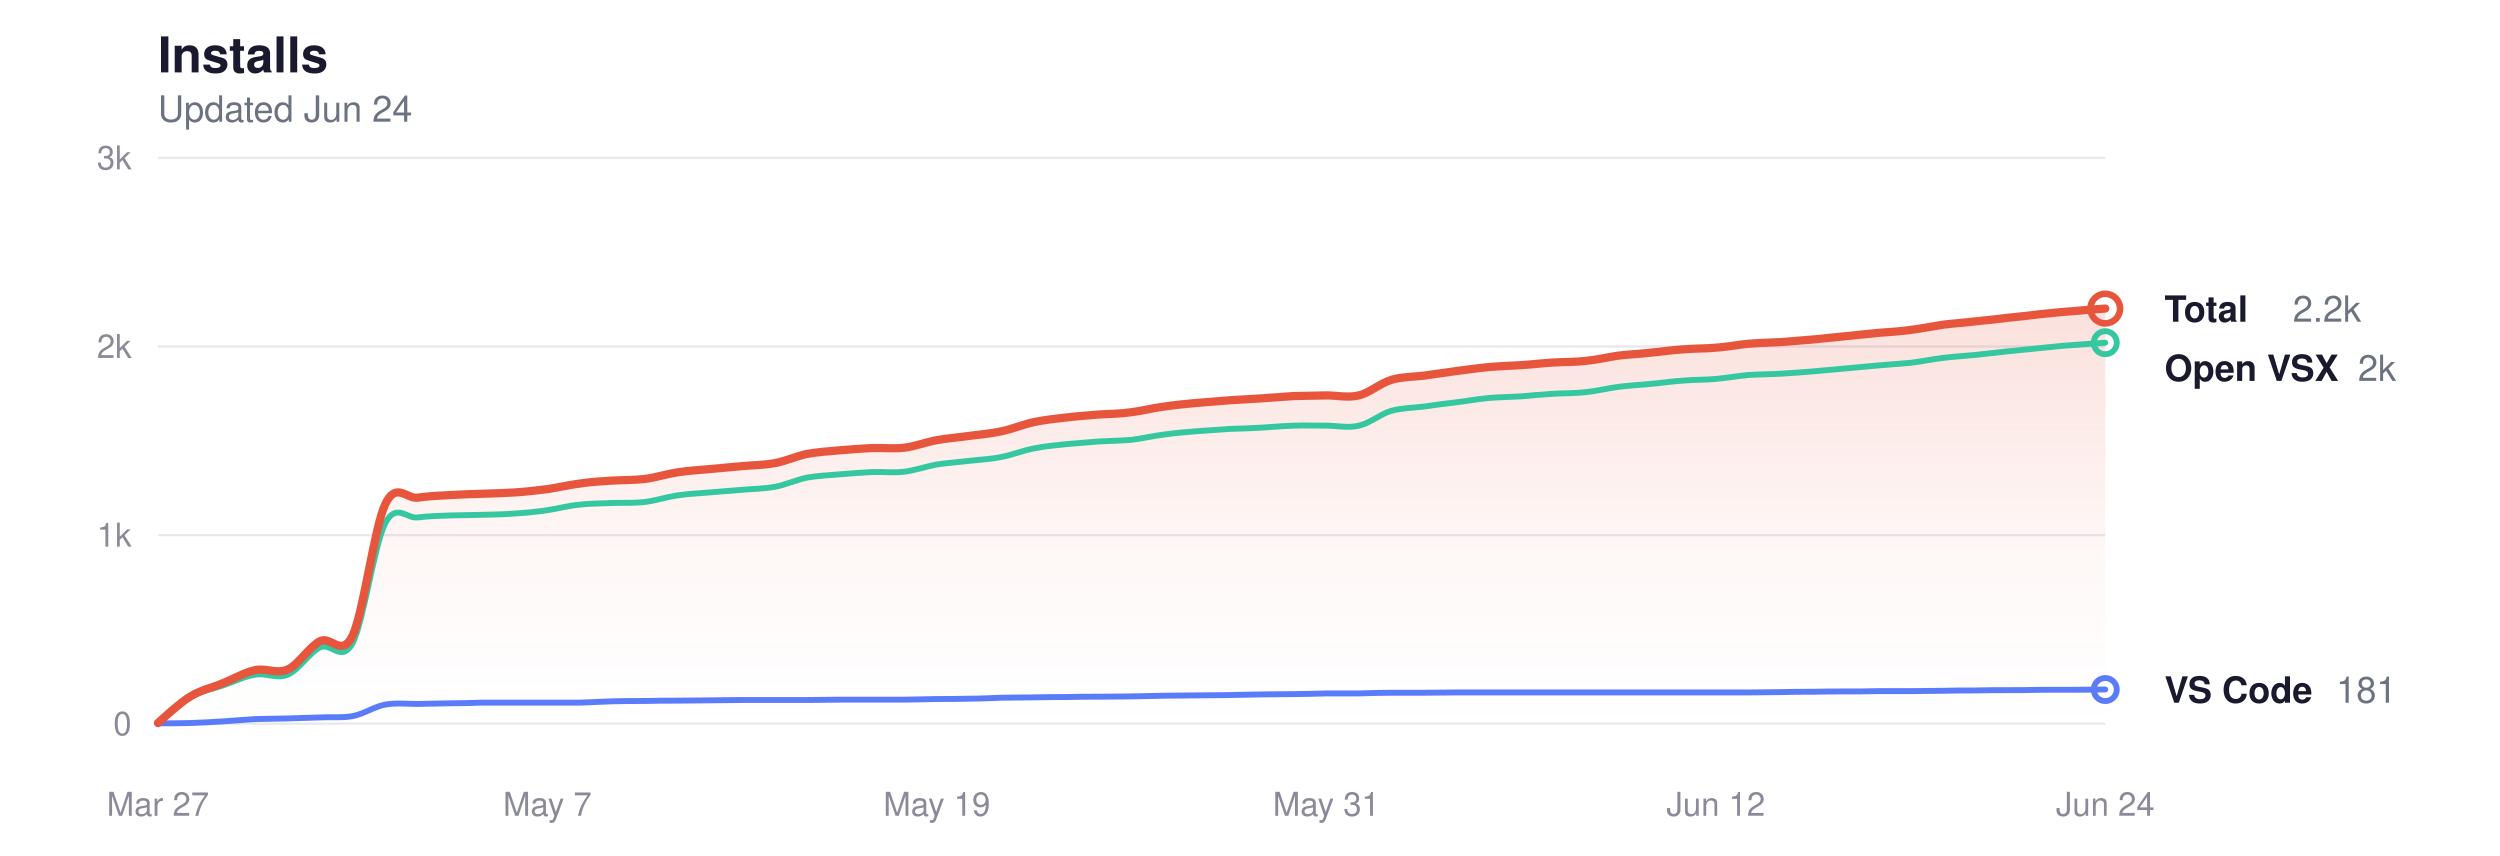
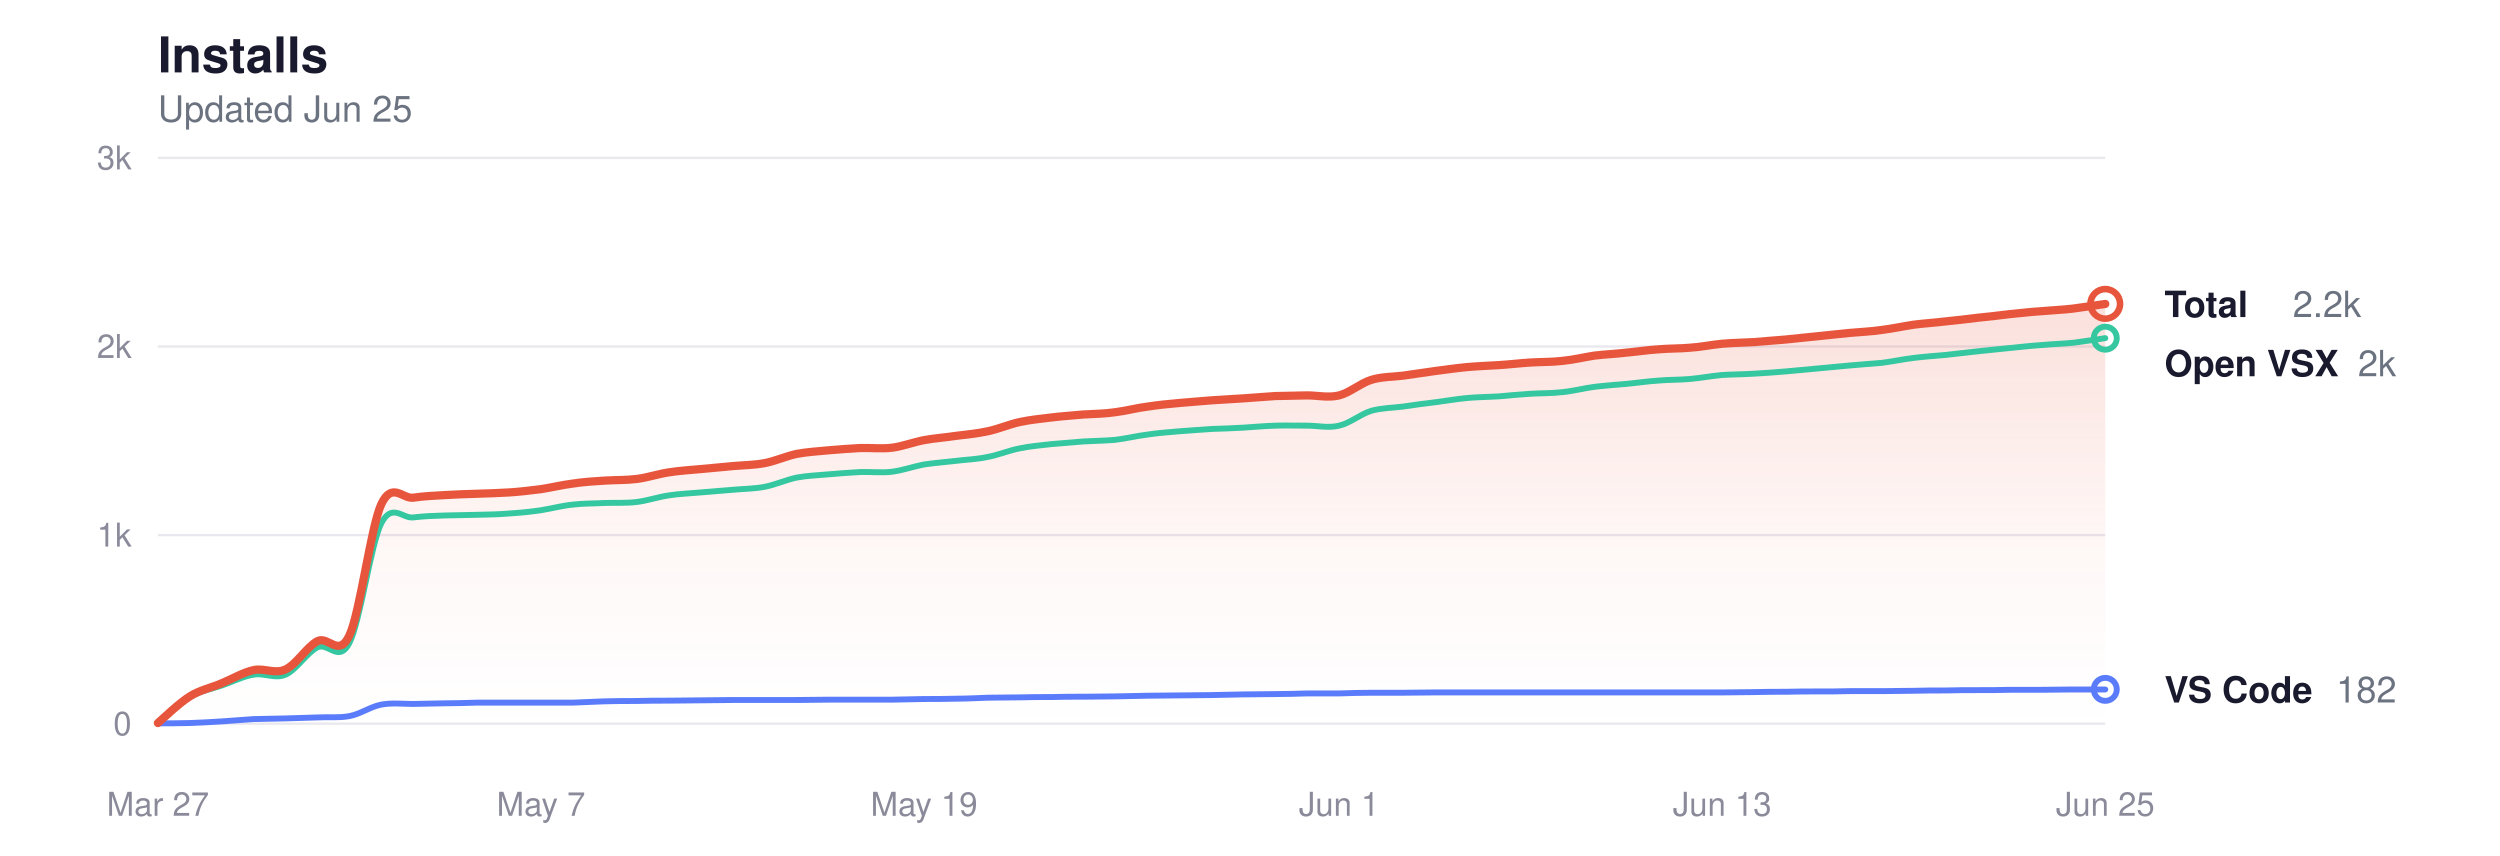
<svg xmlns="http://www.w3.org/2000/svg" viewBox="0 0 760 260" width="760" height="260" role="img" aria-label="Glassy install history">
  <style>
  svg { color-scheme: light dark; }
  .title      { fill: #1a1a2e; font-size: 15px; font-weight: 600; }
  .subtitle   { fill: #6b7280; font-size: 11px; font-weight: 400; }
  .grid       { stroke: #e8e8ee; }
  .axis-label { fill: #8a8a9a; font-size: 10px; }
  .line-total   { stroke: #e8553d; }
  .line-vscode  { stroke: #5b7cfa; }
  .line-openvsx { stroke: #34c7a0; }
  .dot-total   { fill: transparent; stroke: #e8553d; }
  .dot-vscode  { fill: transparent; stroke: #5b7cfa; }
  .dot-openvsx { fill: transparent; stroke: #34c7a0; }
  .end-label       { fill: #1a1a2e; font-size: 11px; font-weight: 600; }
  .end-value       { fill: #6b7280; font-size: 11px; font-weight: 400; }
  .area-total-top    { stop-color: #e8553d; }
  .area-total-bottom { stop-color: #e8553d; }

  @media (prefers-color-scheme: dark) {
    .title      { fill: #e2e2e8; }
    .subtitle   { fill: #8b949e; }
    .grid       { stroke: #2d2d3d; }
    .axis-label { fill: #6e7681; }
    .line-total   { stroke: #ff9b85; }
    .line-vscode  { stroke: #8da4ff; }
    .line-openvsx { stroke: #5eead4; }
    .dot-total   { stroke: #ff9b85; }
    .dot-vscode  { stroke: #8da4ff; }
    .dot-openvsx { stroke: #5eead4; }
    .end-label       { fill: #e2e2e8; }
    .end-value       { fill: #8b949e; }
    .area-total-top    { stop-color: #ff9b85; }
    .area-total-bottom { stop-color: #ff9b85; }
  }
</style>
  <defs>
    <linearGradient id="areaGrad" x1="0" y1="0" x2="0" y2="1">
      <stop offset="0%" class="area-total-top" stop-opacity="0.18" />
      <stop offset="60%" class="area-total-bottom" stop-opacity="0.04" />
      <stop offset="100%" class="area-total-bottom" stop-opacity="0" />
    </linearGradient>
  </defs>
  <text x="48" y="22" class="title" font-family="-apple-system, BlinkMacSystemFont, 'Segoe UI', Helvetica, sans-serif">Installs</text>
-   <text x="48" y="37" class="subtitle" font-family="-apple-system, BlinkMacSystemFont, 'Segoe UI', Helvetica, sans-serif">Updated Jun 24</text>
+   <text x="48" y="37" class="subtitle" font-family="-apple-system, BlinkMacSystemFont, 'Segoe UI', Helvetica, sans-serif">Updated Jun 25</text>
  <line x1="48" y1="220" x2="640" y2="220" class="grid" stroke-width="0.7" />
  <text x="40" y="223.5" class="axis-label" text-anchor="end" font-family="-apple-system, BlinkMacSystemFont, 'Segoe UI', Helvetica, sans-serif">0</text>
  <line x1="48" y1="162.667" x2="640" y2="162.667" class="grid" stroke-width="0.7" />
  <text x="40" y="166.167" class="axis-label" text-anchor="end" font-family="-apple-system, BlinkMacSystemFont, 'Segoe UI', Helvetica, sans-serif">1k</text>
  <line x1="48" y1="105.333" x2="640" y2="105.333" class="grid" stroke-width="0.7" />
  <text x="40" y="108.833" class="axis-label" text-anchor="end" font-family="-apple-system, BlinkMacSystemFont, 'Segoe UI', Helvetica, sans-serif">2k</text>
  <line x1="48" y1="48" x2="640" y2="48" class="grid" stroke-width="0.7" />
  <text x="40" y="51.5" class="axis-label" text-anchor="end" font-family="-apple-system, BlinkMacSystemFont, 'Segoe UI', Helvetica, sans-serif">3k</text>
  <text x="48" y="248" class="axis-label" text-anchor="middle" font-family="-apple-system, BlinkMacSystemFont, 'Segoe UI', Helvetica, sans-serif">Mar 27</text>
-   <text x="166.4" y="248" class="axis-label" text-anchor="middle" font-family="-apple-system, BlinkMacSystemFont, 'Segoe UI', Helvetica, sans-serif">May 7</text>
-   <text x="284.8" y="248" class="axis-label" text-anchor="middle" font-family="-apple-system, BlinkMacSystemFont, 'Segoe UI', Helvetica, sans-serif">May 19</text>
-   <text x="403.2" y="248" class="axis-label" text-anchor="middle" font-family="-apple-system, BlinkMacSystemFont, 'Segoe UI', Helvetica, sans-serif">May 31</text>
-   <text x="521.6" y="248" class="axis-label" text-anchor="middle" font-family="-apple-system, BlinkMacSystemFont, 'Segoe UI', Helvetica, sans-serif">Jun 12</text>
-   <text x="640" y="248" class="axis-label" text-anchor="middle" font-family="-apple-system, BlinkMacSystemFont, 'Segoe UI', Helvetica, sans-serif">Jun 24</text>
-   <path d="M48.0,219.8 C49.6,218.4 54.6,213.7 57.9,211.7 C61.2,209.7 64.4,209.1 67.7,207.7 C71.0,206.4 74.3,204.4 77.6,203.7 C80.9,203.0 84.2,205.0 87.5,203.5 C90.8,202.0 94.0,196.6 97.3,194.9 C100.6,193.2 103.9,200.1 107.2,193.2 C110.5,186.2 113.8,160.3 117.1,153.3 C120.4,146.3 123.6,151.7 126.9,151.3 C130.2,150.8 133.5,150.7 136.8,150.5 C140.1,150.3 143.4,150.2 146.7,150.1 C150.0,150.0 153.2,149.9 156.5,149.7 C159.8,149.5 163.1,149.1 166.4,148.7 C169.7,148.2 173.0,147.4 176.3,147.0 C179.6,146.5 182.8,146.3 186.1,146.1 C189.4,145.9 192.7,146.0 196.0,145.6 C199.3,145.2 202.6,144.1 205.9,143.6 C209.2,143.1 212.4,142.9 215.7,142.6 C219.0,142.3 222.3,142.0 225.6,141.7 C228.9,141.4 232.2,141.4 235.5,140.8 C238.8,140.2 242.0,138.7 245.3,138.0 C248.6,137.4 251.9,137.2 255.2,136.9 C258.5,136.6 261.8,136.4 265.1,136.2 C268.4,136.1 271.6,136.5 274.9,136.1 C278.2,135.7 281.5,134.4 284.8,133.8 C288.1,133.2 291.4,133.0 294.7,132.5 C298.0,132.1 301.2,131.8 304.5,131.1 C307.8,130.4 311.1,129.0 314.4,128.3 C317.7,127.6 321.0,127.3 324.3,126.9 C327.6,126.5 330.8,126.3 334.1,126.0 C337.4,125.8 340.7,125.8 344.0,125.3 C347.3,124.9 350.6,124.0 353.9,123.6 C357.2,123.1 360.4,122.8 363.7,122.5 C367.0,122.2 370.3,122.0 373.6,121.7 C376.9,121.5 380.2,121.3 383.5,121.1 C386.8,120.9 390.0,120.6 393.3,120.4 C396.6,120.3 399.9,120.3 403.2,120.2 C406.5,120.2 409.8,121.0 413.1,120.2 C416.4,119.4 419.6,116.5 422.9,115.5 C426.2,114.5 429.5,114.6 432.8,114.2 C436.1,113.7 439.4,113.3 442.7,112.8 C446.0,112.4 449.2,111.9 452.5,111.6 C455.8,111.3 459.1,111.2 462.4,111.0 C465.7,110.8 469.0,110.4 472.3,110.2 C475.6,110.0 478.8,110.1 482.1,109.7 C485.4,109.4 488.7,108.6 492.0,108.1 C495.3,107.7 498.6,107.6 501.9,107.2 C505.2,106.9 508.4,106.4 511.7,106.2 C515.0,105.9 518.3,106.0 521.6,105.7 C524.9,105.5 528.2,104.8 531.5,104.5 C534.8,104.2 538.0,104.2 541.3,104.0 C544.6,103.7 547.9,103.5 551.2,103.2 C554.5,102.9 557.8,102.5 561.1,102.2 C564.4,101.9 567.6,101.5 570.9,101.2 C574.2,100.9 577.5,100.8 580.8,100.3 C584.1,99.9 587.4,99.2 590.7,98.7 C594.0,98.3 597.2,98.1 600.5,97.7 C603.8,97.4 607.1,97.0 610.4,96.6 C613.7,96.3 617.0,95.9 620.3,95.5 C623.6,95.2 626.8,94.8 630.1,94.6 C633.4,94.3 638.4,93.9 640.0,93.8 L640.0,220.0 L48.0,220.0 Z" fill="url(#areaGrad)" />
-   <path d="M48.0,219.8 C49.6,218.5 54.6,213.8 57.9,211.9 C61.2,210.0 64.4,209.5 67.7,208.4 C71.0,207.3 74.3,205.6 77.6,205.1 C80.9,204.5 84.2,206.5 87.5,205.1 C90.8,203.7 94.0,198.4 97.3,196.8 C100.6,195.2 103.9,201.7 107.2,195.5 C110.5,189.2 113.8,165.5 117.1,159.1 C120.4,152.7 123.6,157.7 126.9,157.3 C130.2,156.9 133.5,156.8 136.8,156.7 C140.1,156.6 143.4,156.6 146.7,156.5 C150.0,156.4 153.2,156.4 156.5,156.1 C159.8,155.9 163.1,155.6 166.4,155.1 C169.7,154.6 173.0,153.7 176.3,153.4 C179.6,153.0 182.8,153.1 186.1,152.9 C189.4,152.8 192.7,153.0 196.0,152.6 C199.3,152.2 202.6,151.1 205.9,150.6 C209.2,150.1 212.4,150.0 215.7,149.7 C219.0,149.4 222.3,149.2 225.6,148.9 C228.9,148.6 232.2,148.6 235.5,148.0 C238.8,147.4 242.0,145.9 245.3,145.2 C248.6,144.6 251.9,144.5 255.2,144.2 C258.5,143.9 261.8,143.7 265.1,143.5 C268.4,143.4 271.6,143.8 274.9,143.4 C278.2,143.0 281.5,141.8 284.8,141.2 C288.1,140.7 291.4,140.5 294.7,140.1 C298.0,139.7 301.2,139.6 304.5,138.9 C307.8,138.3 311.1,136.9 314.4,136.3 C317.7,135.6 321.0,135.4 324.3,135.0 C327.6,134.7 330.8,134.5 334.1,134.2 C337.4,134.0 340.7,134.0 344.0,133.7 C347.3,133.3 350.6,132.5 353.9,132.1 C357.2,131.6 360.4,131.4 363.7,131.1 C367.0,130.9 370.3,130.6 373.6,130.4 C376.9,130.3 380.2,130.2 383.5,130.0 C386.8,129.8 390.0,129.5 393.3,129.4 C396.6,129.3 399.9,129.4 403.2,129.4 C406.5,129.4 409.8,130.2 413.1,129.4 C416.4,128.7 419.6,125.9 422.9,124.9 C426.2,124.0 429.5,124.0 432.8,123.6 C436.1,123.1 439.4,122.7 442.7,122.3 C446.0,121.9 449.2,121.3 452.5,121.0 C455.8,120.7 459.1,120.7 462.4,120.5 C465.7,120.2 469.0,119.9 472.3,119.7 C475.6,119.5 478.8,119.6 482.1,119.2 C485.4,118.9 488.7,118.0 492.0,117.6 C495.3,117.2 498.6,117.0 501.9,116.7 C505.2,116.4 508.4,115.9 511.7,115.7 C515.0,115.4 518.3,115.5 521.6,115.2 C524.9,114.9 528.2,114.3 531.5,114.0 C534.8,113.8 538.0,113.8 541.3,113.6 C544.6,113.4 547.9,113.2 551.2,112.9 C554.5,112.6 557.8,112.3 561.1,112.0 C564.4,111.7 567.6,111.4 570.9,111.1 C574.2,110.8 577.5,110.6 580.8,110.3 C584.1,109.9 587.4,109.2 590.7,108.8 C594.0,108.4 597.2,108.2 600.5,107.9 C603.8,107.5 607.1,107.2 610.4,106.8 C613.7,106.5 617.0,106.1 620.3,105.8 C623.6,105.5 626.8,105.1 630.1,104.9 C633.4,104.6 638.4,104.3 640.0,104.2" fill="none" class="line-openvsx" stroke-width="1.8" stroke-linecap="round" stroke-linejoin="round" />
-   <path d="M48.0,219.9 C49.6,219.9 54.6,219.9 57.9,219.8 C61.2,219.7 64.4,219.5 67.7,219.3 C71.0,219.1 74.3,218.8 77.6,218.6 C80.9,218.5 84.2,218.5 87.5,218.4 C90.8,218.3 94.0,218.2 97.3,218.1 C100.6,217.9 103.9,218.3 107.2,217.7 C110.5,217.1 113.8,214.8 117.1,214.2 C120.4,213.6 123.6,214.0 126.9,214.0 C130.2,213.9 133.5,213.9 136.8,213.8 C140.1,213.8 143.4,213.7 146.7,213.6 C150.0,213.6 153.2,213.6 156.5,213.6 C159.8,213.6 163.1,213.6 166.4,213.6 C169.7,213.6 173.0,213.6 176.3,213.6 C179.6,213.5 182.8,213.3 186.1,213.2 C189.4,213.1 192.7,213.1 196.0,213.1 C199.3,213.0 202.6,213.0 205.9,213.0 C209.2,213.0 212.4,212.9 215.7,212.9 C219.0,212.9 222.3,212.8 225.6,212.8 C228.9,212.8 232.2,212.8 235.5,212.8 C238.8,212.8 242.0,212.8 245.3,212.8 C248.6,212.8 251.9,212.7 255.2,212.7 C258.5,212.7 261.8,212.7 265.1,212.7 C268.4,212.7 271.6,212.7 274.9,212.7 C278.2,212.6 281.5,212.6 284.8,212.5 C288.1,212.5 291.4,212.5 294.7,212.4 C298.0,212.4 301.2,212.2 304.5,212.1 C307.8,212.1 311.1,212.0 314.4,212.0 C317.7,211.9 321.0,211.9 324.3,211.9 C327.6,211.8 330.8,211.8 334.1,211.8 C337.4,211.8 340.7,211.7 344.0,211.7 C347.3,211.6 350.6,211.6 353.9,211.5 C357.2,211.5 360.4,211.4 363.7,211.4 C367.0,211.4 370.3,211.3 373.6,211.3 C376.9,211.2 380.2,211.2 383.5,211.1 C386.8,211.1 390.0,211.0 393.3,211.0 C396.6,211.0 399.9,210.9 403.2,210.8 C406.5,210.8 409.8,210.8 413.1,210.8 C416.4,210.7 419.6,210.6 422.9,210.6 C426.2,210.6 429.5,210.6 432.8,210.6 C436.1,210.6 439.4,210.5 442.7,210.5 C446.0,210.5 449.2,210.5 452.5,210.5 C455.8,210.5 459.1,210.5 462.4,210.5 C465.7,210.5 469.0,210.5 472.3,210.5 C475.6,210.5 478.8,210.5 482.1,210.5 C485.4,210.5 488.7,210.5 492.0,210.5 C495.3,210.5 498.6,210.5 501.9,210.5 C505.2,210.5 508.4,210.5 511.7,210.5 C515.0,210.5 518.3,210.5 521.6,210.5 C524.9,210.5 528.2,210.5 531.5,210.5 C534.8,210.5 538.0,210.4 541.3,210.4 C544.6,210.3 547.9,210.3 551.2,210.3 C554.5,210.2 557.8,210.2 561.1,210.2 C564.4,210.2 567.6,210.2 570.9,210.1 C574.2,210.1 577.5,210.1 580.8,210.1 C584.1,210.1 587.4,210.0 590.7,210.0 C594.0,209.9 597.2,209.9 600.5,209.9 C603.8,209.8 607.1,209.8 610.4,209.8 C613.7,209.8 617.0,209.8 620.3,209.7 C623.6,209.7 626.8,209.7 630.1,209.7 C633.4,209.7 638.4,209.6 640.0,209.6" fill="none" class="line-vscode" stroke-width="1.8" stroke-linecap="round" stroke-linejoin="round" />
-   <path d="M48.0,219.8 C49.6,218.4 54.6,213.7 57.9,211.7 C61.2,209.7 64.4,209.1 67.7,207.7 C71.0,206.4 74.3,204.4 77.6,203.7 C80.9,203.0 84.2,205.0 87.5,203.5 C90.8,202.0 94.0,196.6 97.3,194.9 C100.6,193.2 103.9,200.1 107.2,193.2 C110.5,186.2 113.8,160.3 117.1,153.3 C120.4,146.3 123.6,151.7 126.9,151.3 C130.2,150.8 133.5,150.7 136.8,150.5 C140.1,150.3 143.4,150.2 146.7,150.1 C150.0,150.0 153.2,149.9 156.5,149.7 C159.8,149.5 163.1,149.1 166.4,148.7 C169.7,148.2 173.0,147.4 176.3,147.0 C179.6,146.5 182.8,146.3 186.1,146.1 C189.4,145.9 192.7,146.0 196.0,145.6 C199.3,145.2 202.6,144.1 205.9,143.6 C209.2,143.1 212.4,142.9 215.7,142.6 C219.0,142.3 222.3,142.0 225.6,141.7 C228.9,141.4 232.2,141.4 235.5,140.8 C238.8,140.2 242.0,138.7 245.3,138.0 C248.6,137.4 251.9,137.2 255.2,136.9 C258.5,136.6 261.8,136.4 265.1,136.2 C268.4,136.1 271.6,136.5 274.9,136.1 C278.2,135.7 281.5,134.4 284.8,133.8 C288.1,133.2 291.4,133.0 294.7,132.5 C298.0,132.1 301.2,131.8 304.5,131.1 C307.8,130.4 311.1,129.0 314.4,128.3 C317.7,127.6 321.0,127.3 324.3,126.9 C327.6,126.5 330.8,126.3 334.1,126.0 C337.4,125.8 340.7,125.8 344.0,125.3 C347.3,124.9 350.6,124.0 353.9,123.6 C357.2,123.1 360.4,122.8 363.7,122.5 C367.0,122.2 370.3,122.0 373.6,121.7 C376.9,121.5 380.2,121.3 383.5,121.1 C386.8,120.9 390.0,120.6 393.3,120.4 C396.6,120.3 399.9,120.3 403.2,120.2 C406.5,120.2 409.8,121.0 413.1,120.2 C416.4,119.4 419.6,116.5 422.9,115.5 C426.2,114.5 429.5,114.6 432.8,114.2 C436.1,113.7 439.4,113.3 442.7,112.8 C446.0,112.4 449.2,111.9 452.5,111.6 C455.8,111.3 459.1,111.2 462.4,111.0 C465.7,110.8 469.0,110.4 472.3,110.2 C475.6,110.0 478.8,110.1 482.1,109.7 C485.4,109.4 488.7,108.6 492.0,108.1 C495.3,107.7 498.6,107.6 501.9,107.2 C505.2,106.9 508.4,106.4 511.7,106.2 C515.0,105.9 518.3,106.0 521.6,105.7 C524.9,105.5 528.2,104.8 531.5,104.5 C534.8,104.2 538.0,104.2 541.3,104.0 C544.6,103.7 547.9,103.5 551.2,103.2 C554.5,102.9 557.8,102.5 561.1,102.2 C564.4,101.9 567.6,101.5 570.9,101.2 C574.2,100.9 577.5,100.8 580.8,100.3 C584.1,99.9 587.4,99.2 590.7,98.7 C594.0,98.3 597.2,98.1 600.5,97.7 C603.8,97.4 607.1,97.0 610.4,96.6 C613.7,96.3 617.0,95.9 620.3,95.5 C623.6,95.2 626.8,94.8 630.1,94.6 C633.4,94.3 638.4,93.9 640.0,93.8" fill="none" class="line-total" stroke-width="2.5" stroke-linecap="round" stroke-linejoin="round" />
-   <circle cx="640" cy="93.809" r="4.5" class="dot-total" stroke-width="2" />
-   <text x="658" y="97.809" class="end-label" font-family="-apple-system, BlinkMacSystemFont, 'Segoe UI', Helvetica, sans-serif">Total</text>
-   <text x="697" y="97.809" class="end-value" font-family="-apple-system, BlinkMacSystemFont, 'Segoe UI', Helvetica, sans-serif">2.2k</text>
-   <circle cx="640" cy="104.187" r="3.5" class="dot-openvsx" stroke-width="1.8" />
-   <text x="658" y="115.809" class="end-label" font-family="-apple-system, BlinkMacSystemFont, 'Segoe UI', Helvetica, sans-serif">Open VSX</text>
-   <text x="716.8" y="115.809" class="end-value" font-family="-apple-system, BlinkMacSystemFont, 'Segoe UI', Helvetica, sans-serif">2k</text>
-   <circle cx="640" cy="209.623" r="3.5" class="dot-vscode" stroke-width="1.8" />
-   <text x="658" y="213.623" class="end-label" font-family="-apple-system, BlinkMacSystemFont, 'Segoe UI', Helvetica, sans-serif">VS Code</text>
-   <text x="710.2" y="213.623" class="end-value" font-family="-apple-system, BlinkMacSystemFont, 'Segoe UI', Helvetica, sans-serif">181</text>
+   <text x="164.459" y="248" class="axis-label" text-anchor="middle" font-family="-apple-system, BlinkMacSystemFont, 'Segoe UI', Helvetica, sans-serif">May 7</text>
+   <text x="280.918" y="248" class="axis-label" text-anchor="middle" font-family="-apple-system, BlinkMacSystemFont, 'Segoe UI', Helvetica, sans-serif">May 19</text>
+   <text x="407.082" y="248" class="axis-label" text-anchor="middle" font-family="-apple-system, BlinkMacSystemFont, 'Segoe UI', Helvetica, sans-serif">Jun 1</text>
+   <text x="523.541" y="248" class="axis-label" text-anchor="middle" font-family="-apple-system, BlinkMacSystemFont, 'Segoe UI', Helvetica, sans-serif">Jun 13</text>
+   <text x="640" y="248" class="axis-label" text-anchor="middle" font-family="-apple-system, BlinkMacSystemFont, 'Segoe UI', Helvetica, sans-serif">Jun 25</text>
+   <path d="M48.0,219.8 C49.6,218.4 54.5,213.7 57.7,211.7 C60.9,209.7 64.2,209.1 67.4,207.7 C70.6,206.4 73.9,204.4 77.1,203.7 C80.3,203.0 83.6,205.0 86.8,203.5 C90.1,202.0 93.3,196.6 96.5,194.9 C99.8,193.2 103.0,200.1 106.2,193.2 C109.5,186.2 112.7,160.3 115.9,153.3 C119.2,146.3 122.4,151.7 125.6,151.3 C128.9,150.8 132.1,150.7 135.3,150.5 C138.6,150.3 141.8,150.2 145.0,150.1 C148.3,150.0 151.5,149.9 154.8,149.7 C158.0,149.5 161.2,149.1 164.5,148.7 C167.7,148.2 170.9,147.4 174.2,147.0 C177.4,146.5 180.6,146.3 183.9,146.1 C187.1,145.9 190.3,146.0 193.6,145.6 C196.8,145.2 200.0,144.1 203.3,143.6 C206.5,143.1 209.7,142.9 213.0,142.6 C216.2,142.3 219.5,142.0 222.7,141.7 C225.9,141.4 229.2,141.4 232.4,140.8 C235.6,140.2 238.9,138.7 242.1,138.0 C245.3,137.4 248.6,137.2 251.8,136.9 C255.0,136.6 258.3,136.4 261.5,136.2 C264.7,136.1 268.0,136.5 271.2,136.1 C274.4,135.7 277.7,134.4 280.9,133.8 C284.2,133.2 287.4,133.0 290.6,132.5 C293.9,132.1 297.1,131.8 300.3,131.1 C303.6,130.4 306.8,129.0 310.0,128.3 C313.3,127.6 316.5,127.3 319.7,126.9 C323.0,126.5 326.2,126.3 329.4,126.0 C332.7,125.8 335.9,125.8 339.1,125.3 C342.4,124.9 345.6,124.0 348.9,123.6 C352.1,123.1 355.3,122.8 358.6,122.5 C361.8,122.2 365.0,122.0 368.3,121.7 C371.5,121.5 374.7,121.3 378.0,121.1 C381.2,120.9 384.4,120.6 387.7,120.4 C390.9,120.3 394.1,120.3 397.4,120.2 C400.6,120.2 403.8,121.0 407.1,120.2 C410.3,119.4 413.6,116.5 416.8,115.5 C420.0,114.5 423.3,114.6 426.5,114.2 C429.7,113.7 433.0,113.3 436.2,112.8 C439.4,112.4 442.7,111.9 445.9,111.6 C449.1,111.3 452.4,111.2 455.6,111.0 C458.8,110.8 462.1,110.4 465.3,110.2 C468.5,110.0 471.8,110.1 475.0,109.7 C478.3,109.4 481.5,108.6 484.7,108.1 C488.0,107.7 491.2,107.6 494.4,107.2 C497.7,106.9 500.9,106.4 504.1,106.2 C507.4,105.9 510.6,106.0 513.8,105.7 C517.1,105.5 520.3,104.8 523.5,104.5 C526.8,104.2 530.0,104.2 533.2,104.0 C536.5,103.7 539.7,103.5 543.0,103.2 C546.2,102.9 549.4,102.5 552.7,102.2 C555.9,101.9 559.1,101.5 562.4,101.2 C565.6,100.9 568.8,100.8 572.1,100.3 C575.3,99.9 578.5,99.2 581.8,98.7 C585.0,98.3 588.2,98.1 591.5,97.7 C594.7,97.4 597.9,97.0 601.2,96.6 C604.4,96.3 607.7,95.9 610.9,95.5 C614.1,95.2 617.4,94.8 620.6,94.6 C623.8,94.3 627.1,94.2 630.3,93.8 C633.5,93.4 638.4,92.6 640.0,92.4 L640.0,220.0 L48.0,220.0 Z" fill="url(#areaGrad)" />
+   <path d="M48.0,219.8 C49.6,218.5 54.5,213.8 57.7,211.9 C60.9,210.0 64.2,209.5 67.4,208.4 C70.6,207.3 73.9,205.6 77.1,205.1 C80.3,204.5 83.6,206.5 86.8,205.1 C90.1,203.7 93.3,198.4 96.5,196.8 C99.8,195.2 103.0,201.7 106.2,195.5 C109.5,189.2 112.7,165.5 115.9,159.1 C119.2,152.7 122.4,157.7 125.6,157.3 C128.9,156.9 132.1,156.8 135.3,156.7 C138.6,156.6 141.8,156.6 145.0,156.5 C148.3,156.4 151.5,156.4 154.8,156.1 C158.0,155.9 161.2,155.6 164.5,155.1 C167.7,154.6 170.9,153.7 174.2,153.4 C177.4,153.0 180.6,153.1 183.9,152.9 C187.1,152.8 190.3,153.0 193.6,152.6 C196.8,152.2 200.0,151.1 203.3,150.6 C206.5,150.1 209.7,150.0 213.0,149.7 C216.2,149.4 219.5,149.2 222.7,148.9 C225.9,148.6 229.2,148.6 232.4,148.0 C235.6,147.4 238.9,145.9 242.1,145.2 C245.3,144.6 248.6,144.5 251.8,144.2 C255.0,143.9 258.3,143.7 261.5,143.5 C264.7,143.4 268.0,143.8 271.2,143.4 C274.4,143.0 277.7,141.8 280.9,141.2 C284.2,140.7 287.4,140.5 290.6,140.1 C293.9,139.7 297.1,139.6 300.3,138.9 C303.6,138.3 306.8,136.9 310.0,136.3 C313.3,135.6 316.5,135.4 319.7,135.0 C323.0,134.7 326.2,134.5 329.4,134.2 C332.7,134.0 335.9,134.0 339.1,133.7 C342.4,133.3 345.6,132.5 348.9,132.1 C352.1,131.6 355.3,131.4 358.6,131.1 C361.8,130.9 365.0,130.6 368.3,130.4 C371.5,130.3 374.7,130.2 378.0,130.0 C381.2,129.8 384.4,129.5 387.7,129.4 C390.9,129.3 394.1,129.4 397.4,129.4 C400.6,129.4 403.8,130.2 407.1,129.4 C410.3,128.7 413.6,125.9 416.8,124.9 C420.0,124.0 423.3,124.0 426.5,123.6 C429.7,123.1 433.0,122.7 436.2,122.3 C439.4,121.9 442.7,121.3 445.9,121.0 C449.1,120.7 452.4,120.7 455.6,120.5 C458.8,120.2 462.1,119.9 465.3,119.7 C468.5,119.5 471.8,119.6 475.0,119.2 C478.3,118.9 481.5,118.0 484.7,117.6 C488.0,117.2 491.2,117.0 494.4,116.7 C497.7,116.4 500.9,115.9 504.1,115.7 C507.4,115.4 510.6,115.5 513.8,115.2 C517.1,114.9 520.3,114.3 523.5,114.0 C526.8,113.8 530.0,113.8 533.2,113.6 C536.5,113.4 539.7,113.2 543.0,112.9 C546.2,112.6 549.4,112.3 552.7,112.0 C555.9,111.7 559.1,111.4 562.4,111.1 C565.6,110.8 568.8,110.6 572.1,110.3 C575.3,109.9 578.5,109.2 581.8,108.8 C585.0,108.4 588.2,108.2 591.5,107.9 C594.7,107.5 597.9,107.2 601.2,106.8 C604.4,106.5 607.7,106.1 610.9,105.8 C614.1,105.5 617.4,105.1 620.6,104.9 C623.8,104.6 627.1,104.5 630.3,104.2 C633.5,103.8 638.4,103.0 640.0,102.8" fill="none" class="line-openvsx" stroke-width="1.8" stroke-linecap="round" stroke-linejoin="round" />
+   <path d="M48.0,219.9 C49.6,219.9 54.5,219.9 57.7,219.8 C60.9,219.7 64.2,219.5 67.4,219.3 C70.6,219.1 73.9,218.8 77.1,218.6 C80.3,218.5 83.6,218.5 86.8,218.4 C90.1,218.3 93.3,218.2 96.5,218.1 C99.8,217.9 103.0,218.3 106.2,217.7 C109.5,217.1 112.7,214.8 115.9,214.2 C119.2,213.6 122.4,214.0 125.6,214.0 C128.9,213.9 132.1,213.9 135.3,213.8 C138.6,213.8 141.8,213.7 145.0,213.6 C148.3,213.6 151.5,213.6 154.8,213.6 C158.0,213.6 161.2,213.6 164.5,213.6 C167.7,213.6 170.9,213.6 174.2,213.6 C177.4,213.5 180.6,213.3 183.9,213.2 C187.1,213.1 190.3,213.1 193.6,213.1 C196.8,213.0 200.0,213.0 203.3,213.0 C206.5,213.0 209.7,212.9 213.0,212.9 C216.2,212.9 219.5,212.8 222.7,212.8 C225.9,212.8 229.2,212.8 232.4,212.8 C235.6,212.8 238.9,212.8 242.1,212.8 C245.3,212.8 248.6,212.7 251.8,212.7 C255.0,212.7 258.3,212.7 261.5,212.7 C264.7,212.7 268.0,212.7 271.2,212.7 C274.4,212.6 277.7,212.6 280.9,212.5 C284.2,212.5 287.4,212.5 290.6,212.4 C293.9,212.4 297.1,212.2 300.3,212.1 C303.6,212.1 306.8,212.0 310.0,212.0 C313.3,211.9 316.5,211.9 319.7,211.9 C323.0,211.8 326.2,211.8 329.4,211.8 C332.7,211.8 335.9,211.7 339.1,211.7 C342.4,211.6 345.6,211.6 348.9,211.5 C352.1,211.5 355.3,211.4 358.6,211.4 C361.8,211.4 365.0,211.3 368.3,211.3 C371.5,211.2 374.7,211.2 378.0,211.1 C381.2,211.1 384.4,211.0 387.7,211.0 C390.9,211.0 394.1,210.9 397.4,210.8 C400.6,210.8 403.8,210.8 407.1,210.8 C410.3,210.7 413.6,210.6 416.8,210.6 C420.0,210.6 423.3,210.6 426.5,210.6 C429.7,210.6 433.0,210.5 436.2,210.5 C439.4,210.5 442.7,210.5 445.9,210.5 C449.1,210.5 452.4,210.5 455.6,210.5 C458.8,210.5 462.1,210.5 465.3,210.5 C468.5,210.5 471.8,210.5 475.0,210.5 C478.3,210.5 481.5,210.5 484.7,210.5 C488.0,210.5 491.2,210.5 494.4,210.5 C497.7,210.5 500.9,210.5 504.1,210.5 C507.4,210.5 510.6,210.5 513.8,210.5 C517.1,210.5 520.3,210.5 523.5,210.5 C526.8,210.5 530.0,210.4 533.2,210.4 C536.5,210.3 539.7,210.3 543.0,210.3 C546.2,210.2 549.4,210.2 552.7,210.2 C555.9,210.2 559.1,210.2 562.4,210.1 C565.6,210.1 568.8,210.1 572.1,210.1 C575.3,210.1 578.5,210.0 581.8,210.0 C585.0,209.9 588.2,209.9 591.5,209.9 C594.7,209.8 597.9,209.8 601.2,209.8 C604.4,209.8 607.7,209.8 610.9,209.7 C614.1,209.7 617.4,209.7 620.6,209.7 C623.8,209.7 627.1,209.6 630.3,209.6 C633.5,209.6 638.4,209.6 640.0,209.6" fill="none" class="line-vscode" stroke-width="1.8" stroke-linecap="round" stroke-linejoin="round" />
+   <path d="M48.0,219.8 C49.6,218.4 54.5,213.7 57.7,211.7 C60.9,209.7 64.2,209.1 67.4,207.7 C70.6,206.4 73.9,204.4 77.1,203.7 C80.3,203.0 83.6,205.0 86.8,203.5 C90.1,202.0 93.3,196.6 96.5,194.9 C99.8,193.2 103.0,200.1 106.2,193.2 C109.5,186.2 112.7,160.3 115.9,153.3 C119.2,146.3 122.4,151.7 125.6,151.3 C128.9,150.8 132.1,150.7 135.3,150.5 C138.6,150.3 141.8,150.2 145.0,150.1 C148.3,150.0 151.5,149.9 154.8,149.7 C158.0,149.5 161.2,149.1 164.5,148.7 C167.7,148.2 170.9,147.4 174.2,147.0 C177.4,146.5 180.6,146.3 183.9,146.1 C187.1,145.9 190.3,146.0 193.6,145.6 C196.8,145.2 200.0,144.1 203.3,143.6 C206.5,143.1 209.7,142.9 213.0,142.6 C216.2,142.3 219.5,142.0 222.7,141.7 C225.9,141.4 229.2,141.4 232.4,140.8 C235.6,140.2 238.9,138.7 242.1,138.0 C245.3,137.4 248.6,137.2 251.8,136.9 C255.0,136.6 258.3,136.4 261.5,136.2 C264.7,136.1 268.0,136.5 271.2,136.1 C274.4,135.7 277.7,134.4 280.9,133.8 C284.2,133.2 287.4,133.0 290.6,132.5 C293.9,132.1 297.1,131.8 300.3,131.1 C303.6,130.4 306.8,129.0 310.0,128.3 C313.3,127.6 316.5,127.3 319.7,126.9 C323.0,126.5 326.2,126.3 329.4,126.0 C332.7,125.8 335.9,125.8 339.1,125.3 C342.4,124.9 345.6,124.0 348.9,123.6 C352.1,123.1 355.3,122.8 358.6,122.5 C361.8,122.2 365.0,122.0 368.3,121.7 C371.5,121.5 374.7,121.3 378.0,121.1 C381.2,120.9 384.4,120.6 387.7,120.4 C390.9,120.3 394.1,120.3 397.4,120.2 C400.6,120.2 403.8,121.0 407.1,120.2 C410.3,119.4 413.6,116.5 416.8,115.5 C420.0,114.5 423.3,114.6 426.5,114.2 C429.7,113.7 433.0,113.3 436.2,112.8 C439.4,112.4 442.7,111.9 445.9,111.6 C449.1,111.3 452.4,111.2 455.6,111.0 C458.8,110.8 462.1,110.4 465.3,110.2 C468.5,110.0 471.8,110.1 475.0,109.7 C478.3,109.4 481.5,108.6 484.7,108.1 C488.0,107.7 491.2,107.6 494.4,107.2 C497.7,106.9 500.9,106.4 504.1,106.2 C507.4,105.9 510.6,106.0 513.8,105.7 C517.1,105.5 520.3,104.8 523.5,104.5 C526.8,104.2 530.0,104.2 533.2,104.0 C536.5,103.7 539.7,103.5 543.0,103.2 C546.2,102.9 549.4,102.5 552.7,102.2 C555.9,101.9 559.1,101.5 562.4,101.2 C565.6,100.9 568.8,100.8 572.1,100.3 C575.3,99.9 578.5,99.2 581.8,98.7 C585.0,98.3 588.2,98.1 591.5,97.7 C594.7,97.4 597.9,97.0 601.2,96.6 C604.4,96.3 607.7,95.9 610.9,95.5 C614.1,95.2 617.4,94.8 620.6,94.6 C623.8,94.3 627.1,94.2 630.3,93.8 C633.5,93.4 638.4,92.6 640.0,92.4" fill="none" class="line-total" stroke-width="2.5" stroke-linecap="round" stroke-linejoin="round" />
+   <circle cx="640" cy="92.376" r="4.5" class="dot-total" stroke-width="2" />
+   <text x="658" y="96.376" class="end-label" font-family="-apple-system, BlinkMacSystemFont, 'Segoe UI', Helvetica, sans-serif">Total</text>
+   <text x="697" y="96.376" class="end-value" font-family="-apple-system, BlinkMacSystemFont, 'Segoe UI', Helvetica, sans-serif">2.2k</text>
+   <circle cx="640" cy="102.811" r="3.5" class="dot-openvsx" stroke-width="1.8" />
+   <text x="658" y="114.376" class="end-label" font-family="-apple-system, BlinkMacSystemFont, 'Segoe UI', Helvetica, sans-serif">Open VSX</text>
+   <text x="716.8" y="114.376" class="end-value" font-family="-apple-system, BlinkMacSystemFont, 'Segoe UI', Helvetica, sans-serif">2k</text>
+   <circle cx="640" cy="209.565" r="3.5" class="dot-vscode" stroke-width="1.8" />
+   <text x="658" y="213.565" class="end-label" font-family="-apple-system, BlinkMacSystemFont, 'Segoe UI', Helvetica, sans-serif">VS Code</text>
+   <text x="710.2" y="213.565" class="end-value" font-family="-apple-system, BlinkMacSystemFont, 'Segoe UI', Helvetica, sans-serif">182</text>
</svg>
